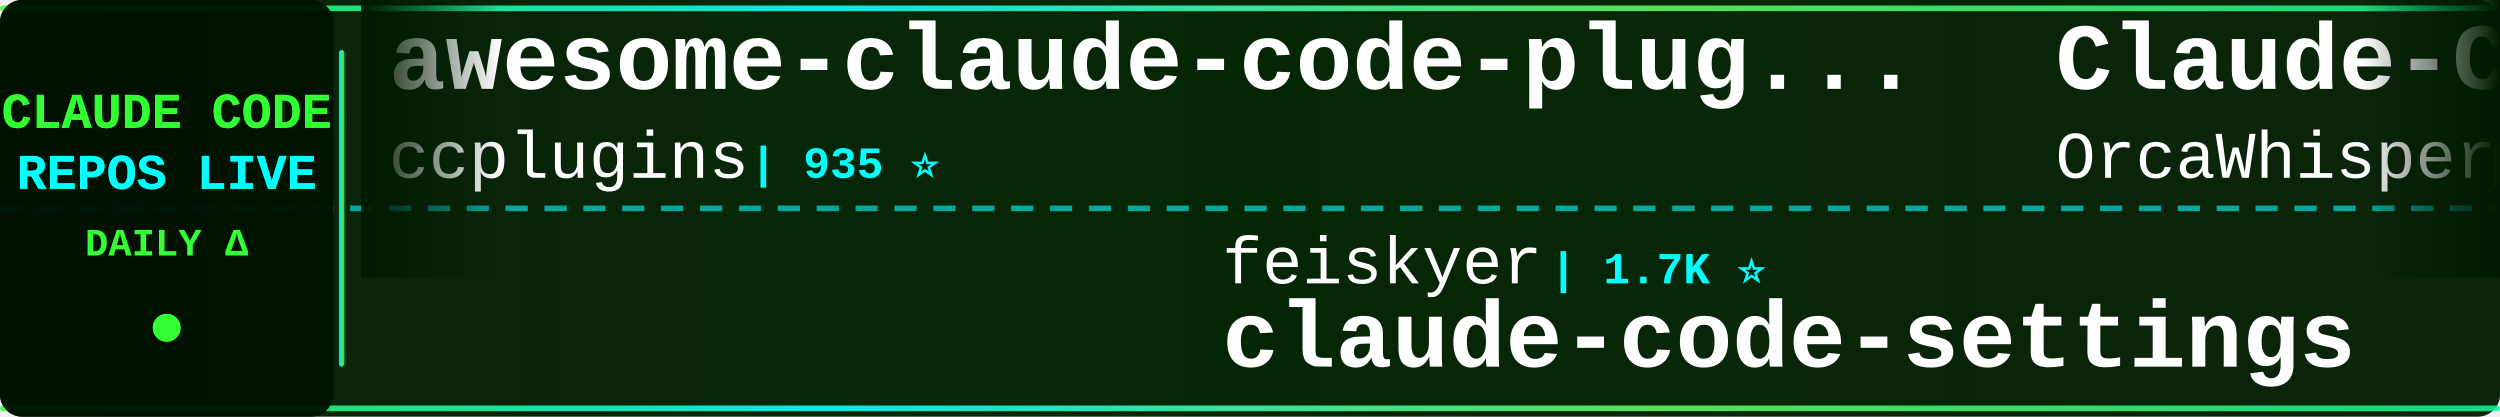
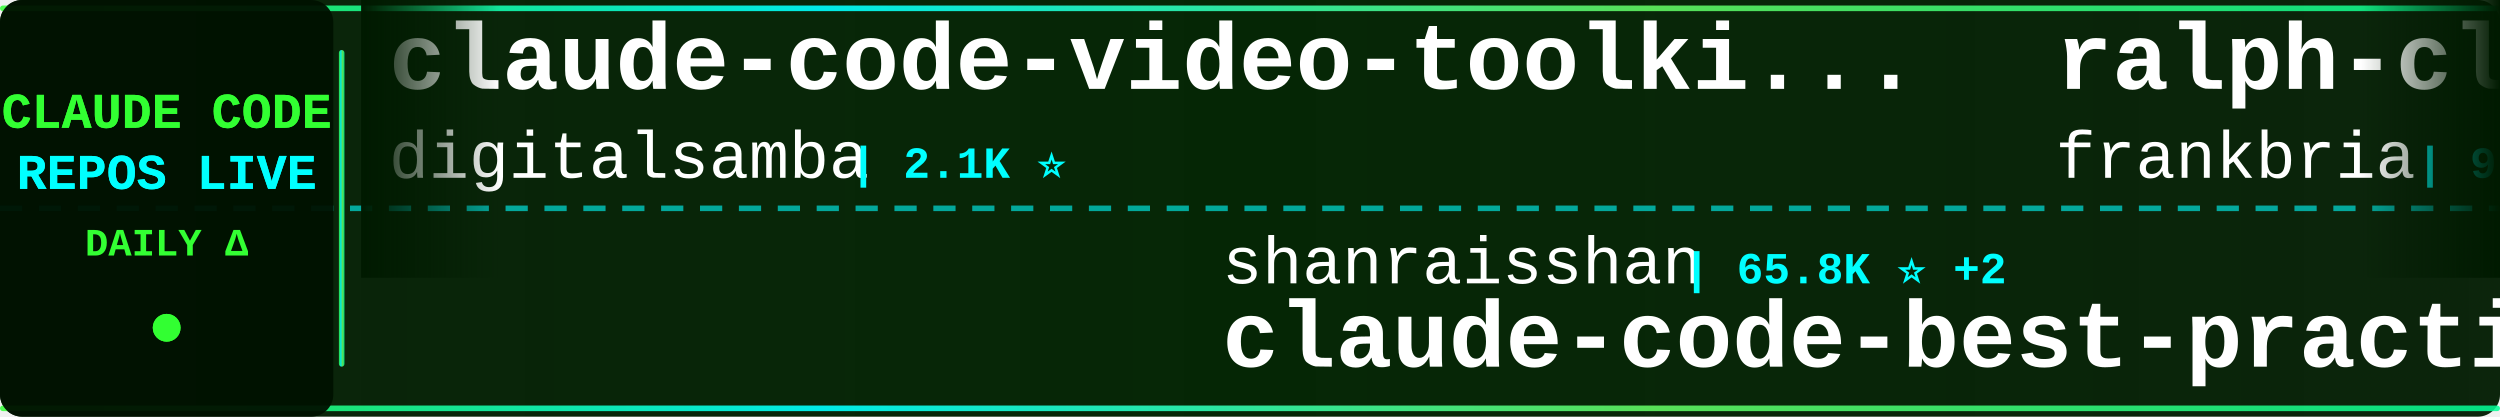
<svg xmlns="http://www.w3.org/2000/svg" width="900" height="150">
  <defs>
    <linearGradient id="tickerBg" x1="0%" y1="0%" x2="100%" y2="0%">
      <stop offset="0%" style="stop-color:#001a00;stop-opacity:0.95" />
      <stop offset="50%" style="stop-color:#002200;stop-opacity:0.98" />
      <stop offset="100%" style="stop-color:#001a00;stop-opacity:0.95" />
    </linearGradient>
    <linearGradient id="borderGrad" x1="0%" y1="0%" x2="100%" y2="0%">
      <stop offset="0%" style="stop-color:#33ff33;stop-opacity:0.85">
        <animate attributeName="stop-opacity" values="0.85;1;0.85" dur="2s" repeatCount="indefinite" />
      </stop>
      <stop offset="33%" style="stop-color:#00ffff;stop-opacity:0.9">
        <animate attributeName="stop-opacity" values="0.9;1;0.9" dur="2.2s" repeatCount="indefinite" />
      </stop>
      <stop offset="66%" style="stop-color:#66ff66;stop-opacity:0.85">
        <animate attributeName="stop-opacity" values="0.85;1;0.85" dur="1.8s" repeatCount="indefinite" />
      </stop>
      <stop offset="100%" style="stop-color:#00ff99;stop-opacity:0.85">
        <animate attributeName="stop-opacity" values="0.85;1;0.85" dur="2s" repeatCount="indefinite" />
      </stop>
    </linearGradient>
    <filter id="textGlow">
      <feGaussianBlur stdDeviation="0.1" result="coloredBlur" />
      <feMerge>
        <feMergeNode in="coloredBlur" />
        <feMergeNode in="SourceGraphic" />
      </feMerge>
    </filter>
    <filter id="metricGlow">
      <feGaussianBlur stdDeviation="0.2" result="coloredBlur" />
      <feMerge>
        <feMergeNode in="coloredBlur" />
        <feMergeNode in="SourceGraphic" />
      </feMerge>
    </filter>
    <linearGradient id="leftFade" x1="0%" y1="0%" x2="100%" y2="0%">
      <stop offset="0%" style="stop-color:#001a00;stop-opacity:1" />
      <stop offset="100%" style="stop-color:#001a00;stop-opacity:0" />
    </linearGradient>
    <linearGradient id="rightFade" x1="0%" y1="0%" x2="100%" y2="0%">
      <stop offset="0%" style="stop-color:#001a00;stop-opacity:0" />
      <stop offset="100%" style="stop-color:#001a00;stop-opacity:1" />
    </linearGradient>
  </defs>
  <rect width="900" height="150" fill="url(#tickerBg)" rx="8" />
  <rect x="0" y="2" width="900" height="2" fill="url(#borderGrad)" rx="1" />
  <rect x="0" y="146" width="900" height="2" fill="url(#borderGrad)" rx="1" />
  <line x1="0" y1="75" x2="900" y2="75" stroke="#00ffff" stroke-width="2" stroke-dasharray="8 6" opacity="0.6" />
  <rect x="0" y="0" width="120" height="150" fill="#001100" opacity="0.95" rx="8" />
  <text x="60" y="46" font-family="'Courier New', monospace" font-size="18" font-weight="bold" fill="#33ff33" text-anchor="middle" filter="url(#textGlow)">
    CLAUDE CODE
  </text>
  <text x="60" y="68" font-family="'Courier New', monospace" font-size="18" font-weight="bold" fill="#00ffff" text-anchor="middle" filter="url(#textGlow)">
    REPOS LIVE
  </text>
  <text x="60" y="92" font-family="'Courier New', monospace" font-size="14" font-weight="bold" fill="#33ff33" text-anchor="middle">
    DAILY Δ
  </text>
  <circle cx="60" cy="118" r="5" fill="#33ff33" filter="url(#metricGlow)">
    <animate attributeName="r" values="4;6;4" dur="1.5s" repeatCount="indefinite" />
    <animate attributeName="opacity" values="0.6;1;0.6" dur="1.5s" repeatCount="indefinite" />
  </circle>
  <rect x="122" y="18" width="2" height="114" fill="url(#borderGrad)" rx="1" />
  <clipPath id="tickerClip">
    <rect x="130" y="0" width="770" height="150" />
  </clipPath>
  <g clip-path="url(#tickerClip)">
    <g id="tickerItems">
      <animateTransform attributeName="transform" attributeType="XML" type="translate" from="0 0" to="-3000 0" dur="54s" repeatCount="indefinite" />
      <g transform="translate(0, 0)">
-         <text x="140" y="32" font-family="'Courier New', monospace" font-size="34" font-weight="bold" fill="#ffffff">awesome-claude-code-plug...</text>
-         <text x="140" y="64" font-family="'Courier New', monospace" font-size="24" font-weight="normal" fill="#ffffff" opacity="1.0">ccplugins</text>
-         <text x="270" y="64" font-family="'Courier New', monospace" font-size="16" font-weight="bold" fill="#00ffff"> | 935 ⭐</text>
+         <text x="140" y="32" font-family="'Courier New', monospace" font-size="34" font-weight="bold" fill="#ffffff">claude-code-video-toolki...</text>
+         <text x="140" y="64" font-family="'Courier New', monospace" font-size="24" font-weight="normal" fill="#ffffff" opacity="1.0">digitalsamba</text>
+         <text x="306" y="64" font-family="'Courier New', monospace" font-size="16" font-weight="bold" fill="#00ffff"> | 2.1K ⭐</text>
      </g>
      <g transform="translate(300, 0)">
-         <text x="140" y="102" font-family="'Courier New', monospace" font-size="24" font-weight="normal" fill="#ffffff" opacity="1.0">feiskyer</text>
-         <text x="258" y="102" font-family="'Courier New', monospace" font-size="16" font-weight="bold" fill="#00ffff"> | 1.7K ⭐</text>
-         <text x="140" y="132" font-family="'Courier New', monospace" font-size="34" font-weight="bold" fill="#ffffff">claude-code-settings</text>
+         <text x="140" y="102" font-family="'Courier New', monospace" font-size="24" font-weight="normal" fill="#ffffff" opacity="1.0">shanraisshan</text>
+         <text x="306" y="102" font-family="'Courier New', monospace" font-size="16" font-weight="bold" fill="#00ffff"> | 65.8K ⭐ +2</text>
+         <text x="140" y="132" font-family="'Courier New', monospace" font-size="34" font-weight="bold" fill="#ffffff">claude-code-best-practic...</text>
      </g>
      <g transform="translate(600, 0)">
-         <text x="140" y="32" font-family="'Courier New', monospace" font-size="34" font-weight="bold" fill="#ffffff">Claude-Code</text>
-         <text x="140" y="64" font-family="'Courier New', monospace" font-size="24" font-weight="normal" fill="#ffffff" opacity="1.0">OrcaWhisper</text>
-         <text x="294" y="64" font-family="'Courier New', monospace" font-size="16" font-weight="bold" fill="#00ffff"> | 95 ⭐ +1</text>
+         <text x="140" y="32" font-family="'Courier New', monospace" font-size="34" font-weight="bold" fill="#ffffff">ralph-claude-code</text>
+         <text x="140" y="64" font-family="'Courier New', monospace" font-size="24" font-weight="normal" fill="#ffffff" opacity="1.0">frankbria</text>
+         <text x="270" y="64" font-family="'Courier New', monospace" font-size="16" font-weight="bold" fill="#00ffff"> | 9.6K ⭐</text>
      </g>
      <g transform="translate(900, 0)">
-         <text x="140" y="102" font-family="'Courier New', monospace" font-size="24" font-weight="normal" fill="#ffffff" opacity="1.0">kodu-ai</text>
-         <text x="246" y="102" font-family="'Courier New', monospace" font-size="16" font-weight="bold" fill="#00ffff"> | 5.2K ⭐</text>
-         <text x="140" y="132" font-family="'Courier New', monospace" font-size="34" font-weight="bold" fill="#ffffff">claude-coder</text>
+         <text x="140" y="102" font-family="'Courier New', monospace" font-size="24" font-weight="normal" fill="#ffffff" opacity="1.0">overwirehq</text>
+         <text x="282" y="102" font-family="'Courier New', monospace" font-size="16" font-weight="bold" fill="#00ffff"> | 2.8K ⭐ +1</text>
+         <text x="140" y="132" font-family="'Courier New', monospace" font-size="34" font-weight="bold" fill="#ffffff">claude-code-telegram</text>
      </g>
      <g transform="translate(1200, 0)">
+         <text x="140" y="32" font-family="'Courier New', monospace" font-size="34" font-weight="bold" fill="#ffffff">claude-code-prompts</text>
+         <text x="140" y="64" font-family="'Courier New', monospace" font-size="24" font-weight="normal" fill="#ffffff" opacity="1.0">repowise-dev</text>
+         <text x="306" y="64" font-family="'Courier New', monospace" font-size="16" font-weight="bold" fill="#00ffff"> | 1.2K ⭐</text>
+       </g>
+       <g transform="translate(1500, 0)">
+         <text x="140" y="102" font-family="'Courier New', monospace" font-size="24" font-weight="normal" fill="#ffffff" opacity="1.0">guanshan</text>
+         <text x="258" y="102" font-family="'Courier New', monospace" font-size="16" font-weight="bold" fill="#00ffff"> | 61 ⭐</text>
+         <text x="140" y="132" font-family="'Courier New', monospace" font-size="34" font-weight="bold" fill="#ffffff">ClaudeCode</text>
+       </g>
+       <g transform="translate(1800, 0)">
+         <text x="140" y="32" font-family="'Courier New', monospace" font-size="34" font-weight="bold" fill="#ffffff">claude_code_src</text>
+         <text x="140" y="64" font-family="'Courier New', monospace" font-size="24" font-weight="normal" fill="#ffffff" opacity="1.0">ponponon</text>
+         <text x="258" y="64" font-family="'Courier New', monospace" font-size="16" font-weight="bold" fill="#00ffff"> | 2.3K ⭐</text>
+       </g>
+       <g transform="translate(2100, 0)">
+         <text x="140" y="102" font-family="'Courier New', monospace" font-size="24" font-weight="normal" fill="#ffffff" opacity="1.0">Yuyz0112</text>
+         <text x="258" y="102" font-family="'Courier New', monospace" font-size="16" font-weight="bold" fill="#00ffff"> | 2.4K ⭐</text>
+         <text x="140" y="132" font-family="'Courier New', monospace" font-size="34" font-weight="bold" fill="#ffffff">claude-code-reverse</text>
+       </g>
+       <g transform="translate(2400, 0)">
        <text x="140" y="32" font-family="'Courier New', monospace" font-size="34" font-weight="bold" fill="#ffffff">claude-code-webui</text>
        <text x="140" y="64" font-family="'Courier New', monospace" font-size="24" font-weight="normal" fill="#ffffff" opacity="1.0">sugyan</text>
        <text x="234" y="64" font-family="'Courier New', monospace" font-size="16" font-weight="bold" fill="#00ffff"> | 1.1K ⭐</text>
      </g>
-       <g transform="translate(1500, 0)">
-         <text x="140" y="102" font-family="'Courier New', monospace" font-size="24" font-weight="normal" fill="#ffffff" opacity="1.0">LING71671</text>
-         <text x="270" y="102" font-family="'Courier New', monospace" font-size="16" font-weight="bold" fill="#00ffff"> | 949 ⭐ -2</text>
-         <text x="140" y="132" font-family="'Courier New', monospace" font-size="34" font-weight="bold" fill="#ffffff">Open-ClaudeCode</text>
-       </g>
-       <g transform="translate(1800, 0)">
-         <text x="140" y="32" font-family="'Courier New', monospace" font-size="34" font-weight="bold" fill="#ffffff">claude-code-local</text>
-         <text x="140" y="64" font-family="'Courier New', monospace" font-size="24" font-weight="normal" fill="#ffffff" opacity="1.0">nicedreamzapp</text>
-         <text x="318" y="64" font-family="'Courier New', monospace" font-size="16" font-weight="bold" fill="#00ffff"> | 3.3K ⭐</text>
-       </g>
-       <g transform="translate(2100, 0)">
-         <text x="140" y="102" font-family="'Courier New', monospace" font-size="24" font-weight="normal" fill="#ffffff" opacity="1.0">anthropics</text>
-         <text x="282" y="102" font-family="'Courier New', monospace" font-size="16" font-weight="bold" fill="#00ffff"> | 175.8K ⭐ +9</text>
-         <text x="140" y="132" font-family="'Courier New', monospace" font-size="34" font-weight="bold" fill="#ffffff">skills</text>
-       </g>
-       <g transform="translate(2400, 0)">
-         <text x="140" y="32" font-family="'Courier New', monospace" font-size="34" font-weight="bold" fill="#ffffff">claude-code-source-build</text>
-         <text x="140" y="64" font-family="'Courier New', monospace" font-size="24" font-weight="normal" fill="#ffffff" opacity="1.0">andrew-kramer-inno</text>
-         <text x="378" y="64" font-family="'Courier New', monospace" font-size="16" font-weight="bold" fill="#00ffff"> | 595 ⭐</text>
-       </g>
      <g transform="translate(2700, 0)">
-         <text x="140" y="102" font-family="'Courier New', monospace" font-size="24" font-weight="normal" fill="#ffffff" opacity="1.0">1rgs</text>
-         <text x="210" y="102" font-family="'Courier New', monospace" font-size="16" font-weight="bold" fill="#00ffff"> | 3.7K ⭐</text>
-         <text x="140" y="132" font-family="'Courier New', monospace" font-size="34" font-weight="bold" fill="#ffffff">claude-code-proxy</text>
+         <text x="140" y="102" font-family="'Courier New', monospace" font-size="24" font-weight="normal" fill="#ffffff" opacity="1.0">ding113</text>
+         <text x="246" y="102" font-family="'Courier New', monospace" font-size="16" font-weight="bold" fill="#00ffff"> | 3.4K ⭐</text>
+         <text x="140" y="132" font-family="'Courier New', monospace" font-size="34" font-weight="bold" fill="#ffffff">claude-code-hub</text>
      </g>
      <g transform="translate(3000, 0)">
-         <text x="140" y="32" font-family="'Courier New', monospace" font-size="34" font-weight="bold" fill="#ffffff">awesome-claude-code-plug...</text>
-         <text x="140" y="64" font-family="'Courier New', monospace" font-size="24" font-weight="normal" fill="#ffffff" opacity="1.0">ccplugins</text>
-         <text x="270" y="64" font-family="'Courier New', monospace" font-size="16" font-weight="bold" fill="#00ffff"> | 935 ⭐</text>
+         <text x="140" y="32" font-family="'Courier New', monospace" font-size="34" font-weight="bold" fill="#ffffff">claude-code-video-toolki...</text>
+         <text x="140" y="64" font-family="'Courier New', monospace" font-size="24" font-weight="normal" fill="#ffffff" opacity="1.0">digitalsamba</text>
+         <text x="306" y="64" font-family="'Courier New', monospace" font-size="16" font-weight="bold" fill="#00ffff"> | 2.1K ⭐</text>
      </g>
      <g transform="translate(3300, 0)">
-         <text x="140" y="102" font-family="'Courier New', monospace" font-size="24" font-weight="normal" fill="#ffffff" opacity="1.0">feiskyer</text>
-         <text x="258" y="102" font-family="'Courier New', monospace" font-size="16" font-weight="bold" fill="#00ffff"> | 1.7K ⭐</text>
-         <text x="140" y="132" font-family="'Courier New', monospace" font-size="34" font-weight="bold" fill="#ffffff">claude-code-settings</text>
+         <text x="140" y="102" font-family="'Courier New', monospace" font-size="24" font-weight="normal" fill="#ffffff" opacity="1.0">shanraisshan</text>
+         <text x="306" y="102" font-family="'Courier New', monospace" font-size="16" font-weight="bold" fill="#00ffff"> | 65.8K ⭐ +2</text>
+         <text x="140" y="132" font-family="'Courier New', monospace" font-size="34" font-weight="bold" fill="#ffffff">claude-code-best-practic...</text>
      </g>
      <g transform="translate(3600, 0)">
-         <text x="140" y="32" font-family="'Courier New', monospace" font-size="34" font-weight="bold" fill="#ffffff">Claude-Code</text>
-         <text x="140" y="64" font-family="'Courier New', monospace" font-size="24" font-weight="normal" fill="#ffffff" opacity="1.0">OrcaWhisper</text>
-         <text x="294" y="64" font-family="'Courier New', monospace" font-size="16" font-weight="bold" fill="#00ffff"> | 95 ⭐ +1</text>
+         <text x="140" y="32" font-family="'Courier New', monospace" font-size="34" font-weight="bold" fill="#ffffff">ralph-claude-code</text>
+         <text x="140" y="64" font-family="'Courier New', monospace" font-size="24" font-weight="normal" fill="#ffffff" opacity="1.0">frankbria</text>
+         <text x="270" y="64" font-family="'Courier New', monospace" font-size="16" font-weight="bold" fill="#00ffff"> | 9.6K ⭐</text>
      </g>
      <g transform="translate(3900, 0)">
-         <text x="140" y="102" font-family="'Courier New', monospace" font-size="24" font-weight="normal" fill="#ffffff" opacity="1.0">kodu-ai</text>
-         <text x="246" y="102" font-family="'Courier New', monospace" font-size="16" font-weight="bold" fill="#00ffff"> | 5.2K ⭐</text>
-         <text x="140" y="132" font-family="'Courier New', monospace" font-size="34" font-weight="bold" fill="#ffffff">claude-coder</text>
+         <text x="140" y="102" font-family="'Courier New', monospace" font-size="24" font-weight="normal" fill="#ffffff" opacity="1.0">overwirehq</text>
+         <text x="282" y="102" font-family="'Courier New', monospace" font-size="16" font-weight="bold" fill="#00ffff"> | 2.8K ⭐ +1</text>
+         <text x="140" y="132" font-family="'Courier New', monospace" font-size="34" font-weight="bold" fill="#ffffff">claude-code-telegram</text>
      </g>
    </g>
  </g>
  <rect x="130" y="0" width="50" height="100" fill="url(#leftFade)" />
  <rect x="850" y="0" width="50" height="100" fill="url(#rightFade)" />
</svg>
